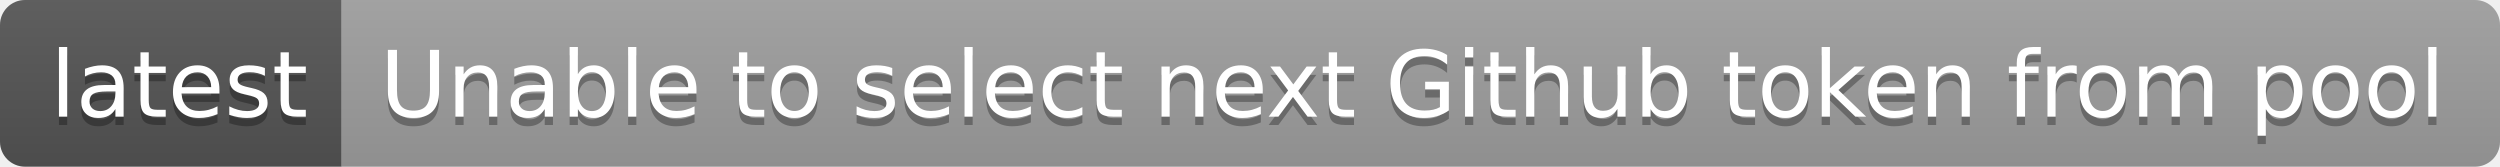
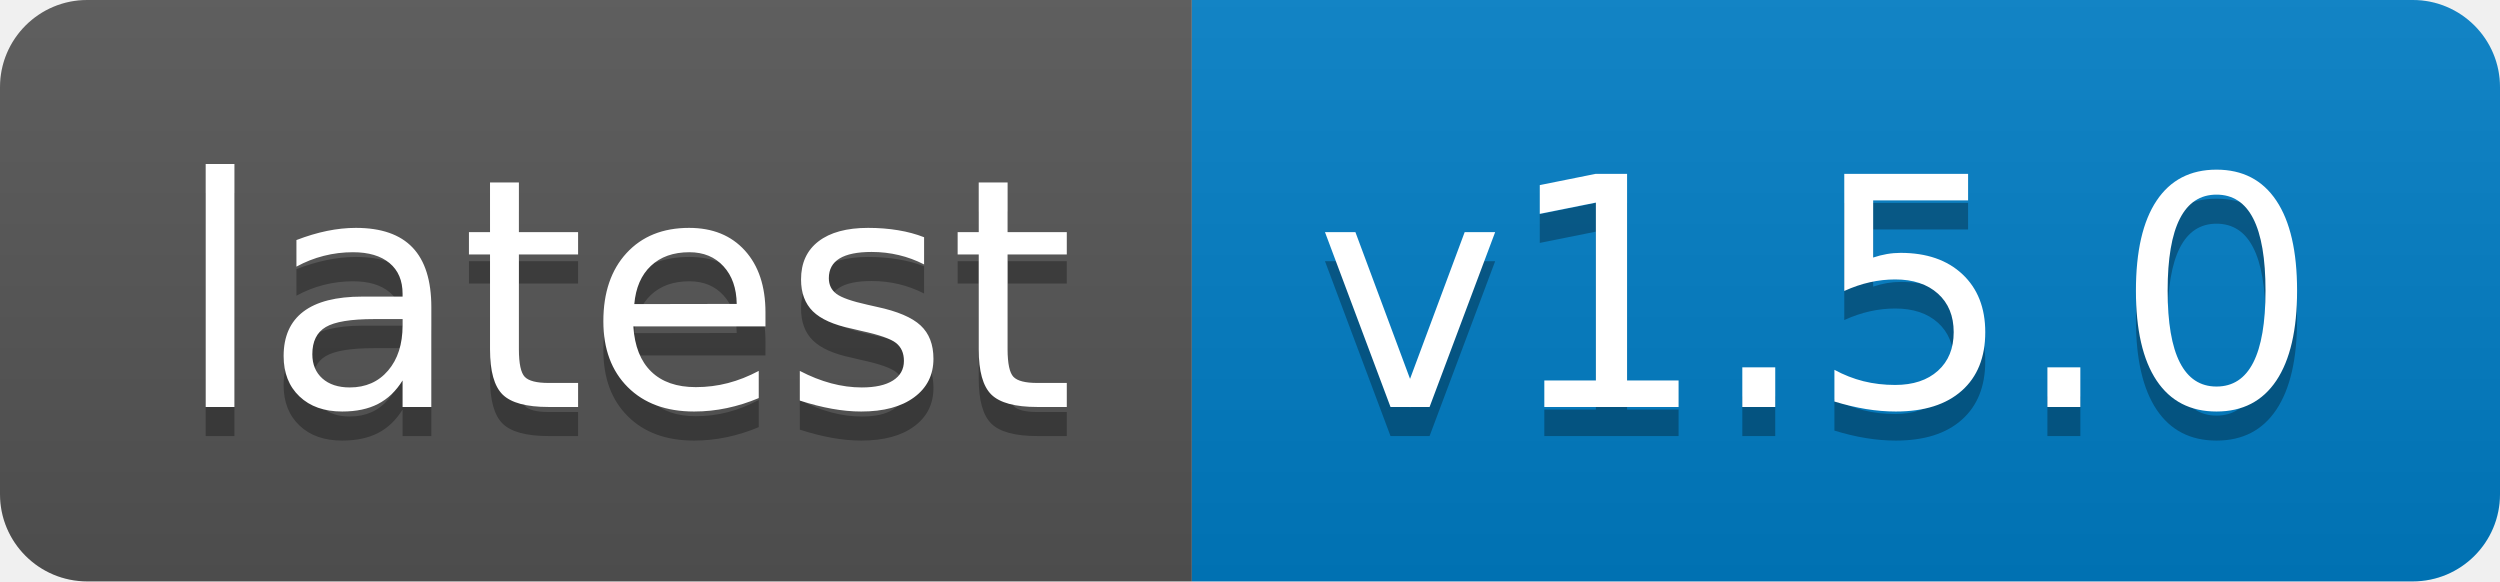
- <svg xmlns="http://www.w3.org/2000/svg" width="300" height="20" role="img" aria-label="latest: Unable to select next Github token from pool">
+ <svg xmlns="http://www.w3.org/2000/svg" width="86" height="20" role="img" aria-label="latest: v1.5.0">
  <linearGradient id="s" x2="0" y2="100%">
    <stop offset="0" stop-color="#bbb" stop-opacity=".1" />
    <stop offset="1" stop-opacity=".1" />
  </linearGradient>
  <clipPath id="r">
-     <rect width="300" height="20" rx="3" fill="#fff" />
+     <rect width="86" height="20" rx="3" fill="#fff" />
  </clipPath>
  <g clip-path="url(#r)">
    <rect width="41" height="20" fill="#555" />
-     <rect x="41" width="259" height="20" fill="#9f9f9f" />
-     <rect width="300" height="20" fill="url(#s)" />
+     <rect x="41" width="45" height="20" fill="#007ec6" />
+     <rect width="86" height="20" fill="url(#s)" />
  </g>
  <g fill="#fff" text-anchor="middle" font-family="Verdana,Geneva,DejaVu Sans,sans-serif" text-rendering="geometricPrecision" font-size="110">
    <text aria-hidden="true" x="215" y="150" fill="#010101" fill-opacity=".3" transform="scale(.1)" textLength="310">latest</text>
    <text x="215" y="140" transform="scale(.1)" fill="#fff" textLength="310">latest</text>
-     <text aria-hidden="true" x="1695" y="150" fill="#010101" fill-opacity=".3" transform="scale(.1)" textLength="2490">Unable to select next Github token from pool</text>
-     <text x="1695" y="140" transform="scale(.1)" fill="#fff" textLength="2490">Unable to select next Github token from pool</text>
+     <text aria-hidden="true" x="625" y="150" fill="#010101" fill-opacity=".3" transform="scale(.1)" textLength="350">v1.5.0</text>
+     <text x="625" y="140" transform="scale(.1)" fill="#fff" textLength="350">v1.5.0</text>
  </g>
</svg>
